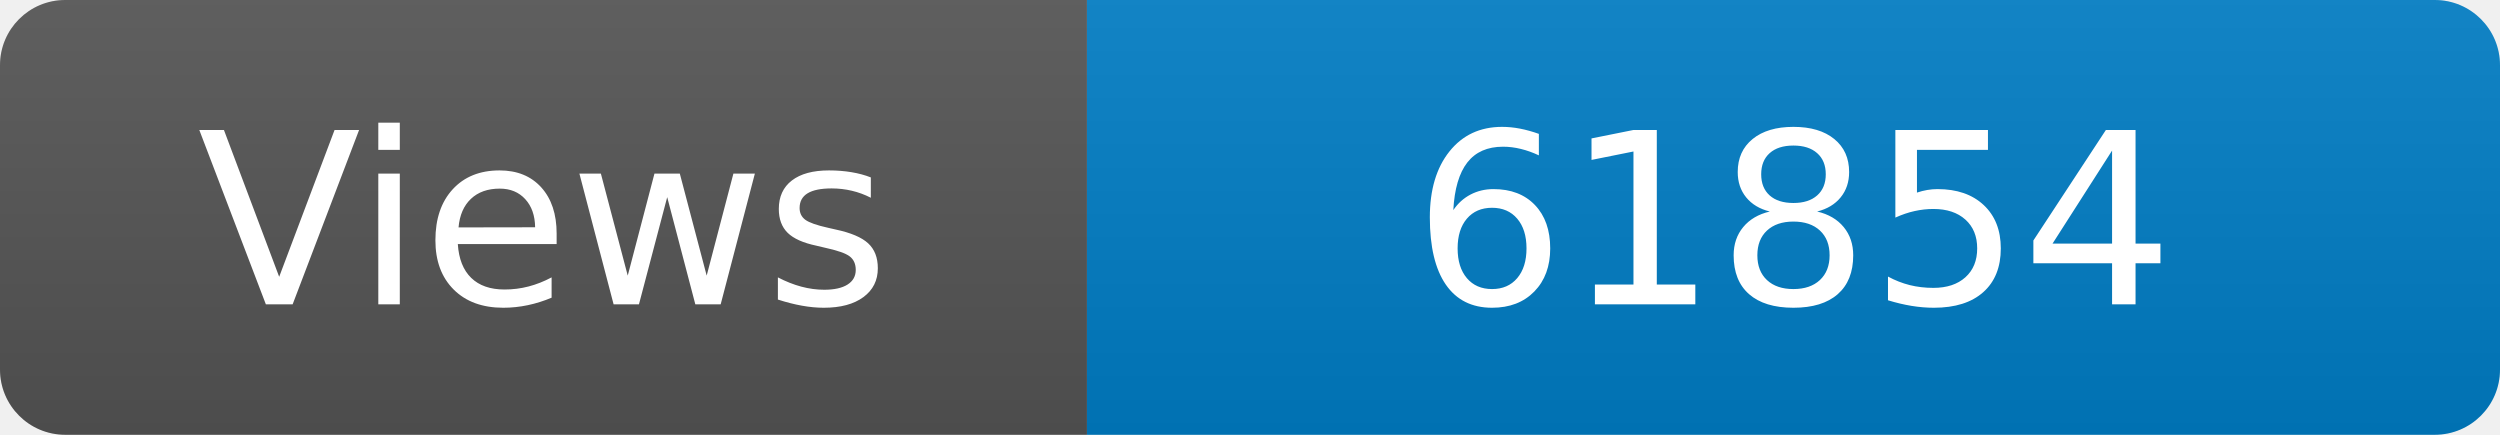
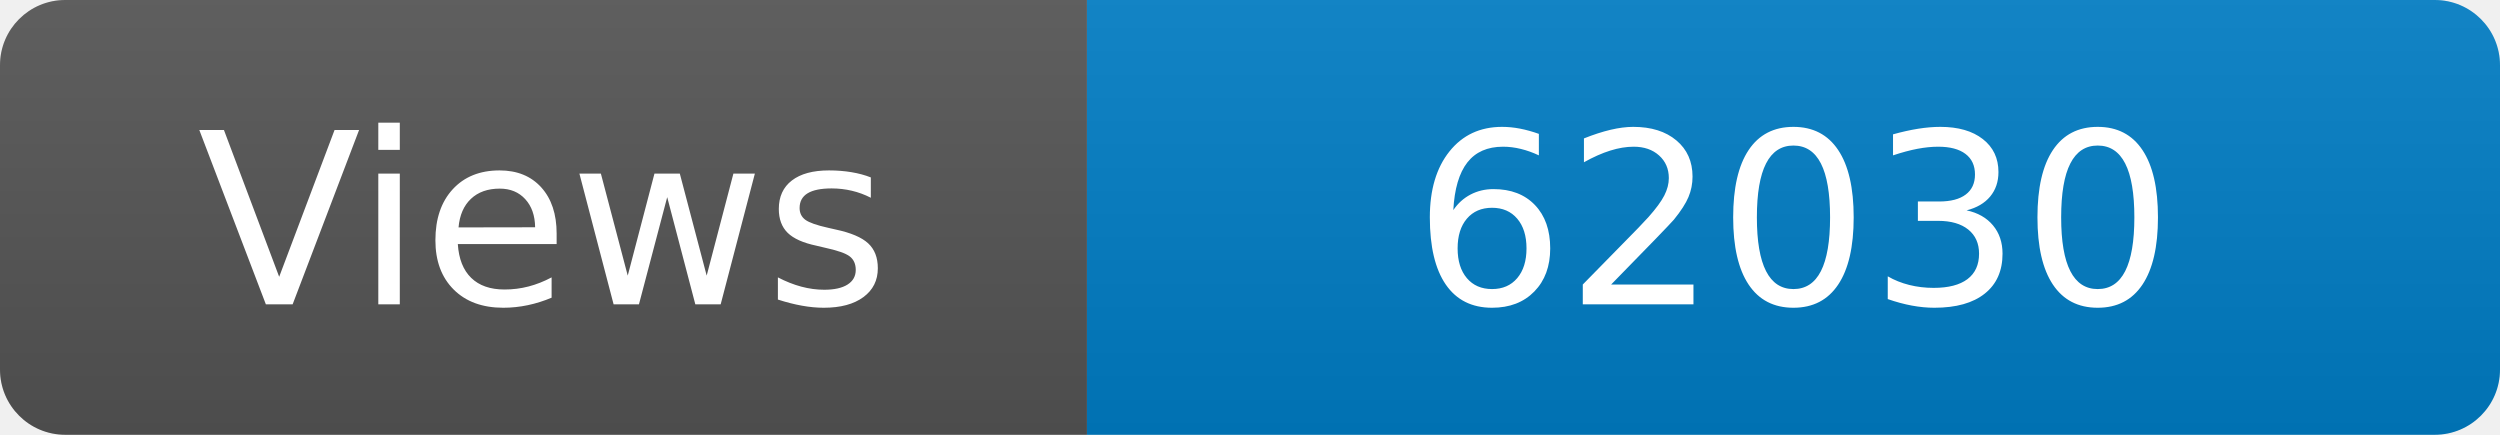
<svg xmlns="http://www.w3.org/2000/svg" width="115" height="20" role="img" aria-label="Maintained?: yes">
  <linearGradient id="s" x2="0" y2="100%">
    <stop offset="0" stop-color="#bbb" stop-opacity=".1" />
    <stop offset="1" stop-opacity=".1" />
  </linearGradient>
  <clipPath id="r">
    <rect width="115" height="20" rx="3" fill="#fff" />
  </clipPath>
  <g clip-path="url(#r)">
    <rect width="50" height="20" fill="#555" />
    <rect x="50" width="160" height="20" fill="#007ec6" />
    <rect width="115" height="20" fill="url(#s)" />
  </g>
  <g fill="#fff" text-anchor="middle" font-family="Verdana,Geneva,DejaVu Sans,sans-serif" font-size="110">
    <text x="250" y="140" transform="scale(.1)" fill="#fff">Views</text>
-     <text x="825" y="140" transform="scale(.1)" fill="#fff">61854</text>
+     <text x="825" y="140" transform="scale(.1)" fill="#fff">62030</text>
  </g>
</svg>
